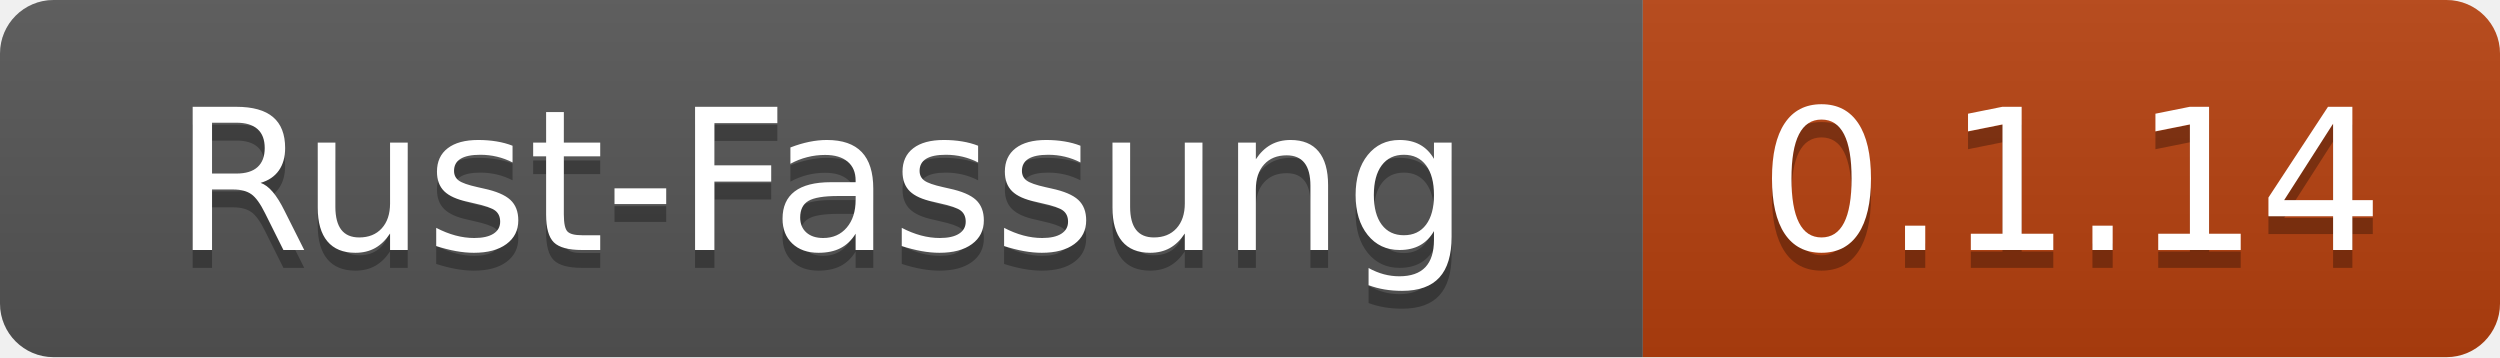
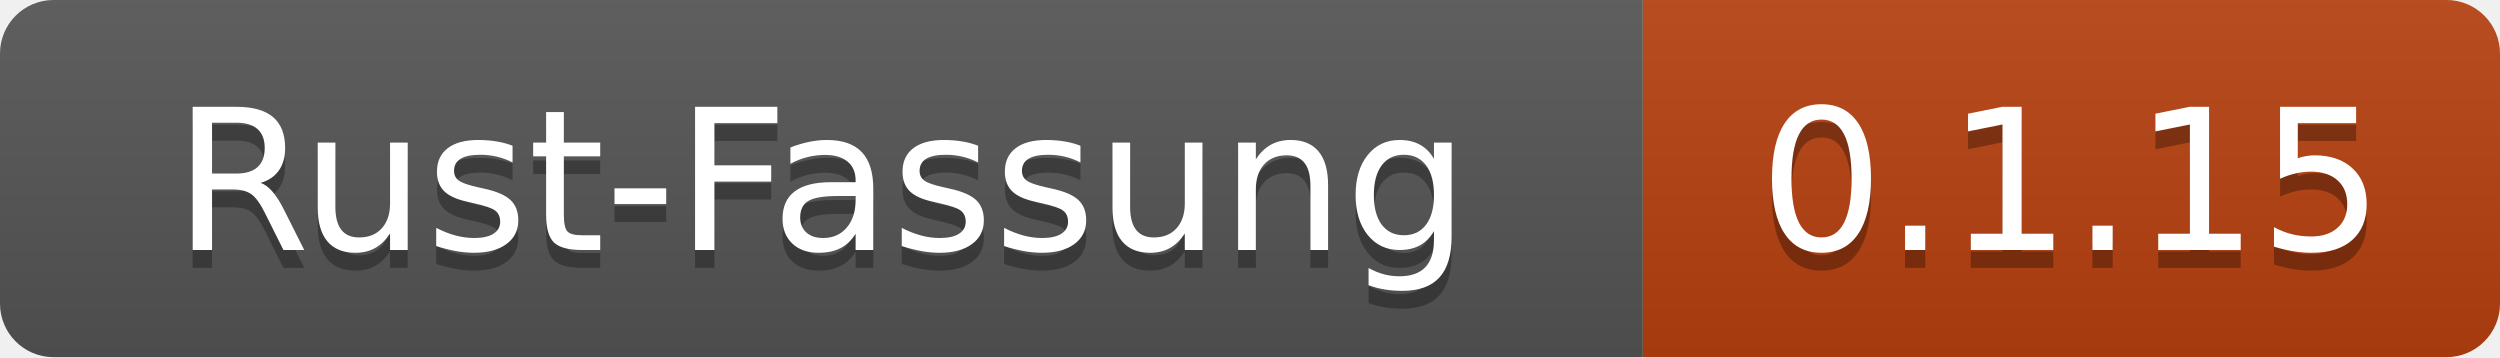
- <svg xmlns="http://www.w3.org/2000/svg" width="140" height="20" role="img" aria-label="Rust-Fassung: 0.1.14">
+ <svg xmlns="http://www.w3.org/2000/svg" width="140" height="20" role="img" aria-label="Rust-Fassung: 0.1.15">
  <linearGradient id="s" x2="0" y2="100%">
    <stop offset="0" stop-color="#bbb" stop-opacity=".1" />
    <stop offset="1" stop-opacity=".1" />
  </linearGradient>
  <clipPath id="r">
    <rect width="140" height="20" rx="3" fill="#fff" />
  </clipPath>
  <g clip-path="url(#r)">
    <rect width="92" height="20" fill="#555" />
    <rect x="92" width="48" height="20" fill="#b7410e" />
    <rect width="140" height="20" fill="url(#s)" />
  </g>
  <g fill="#fff" text-anchor="middle" font-family="Verdana,Geneva,DejaVu Sans,sans-serif" text-rendering="geometricPrecision" font-size="110">
    <text x="460" y="150" fill="#010101" fill-opacity=".3" transform="scale(.1)" textLength="800">Rust-Fassung</text>
    <text x="460" y="140" transform="scale(.1)" textLength="800">Rust-Fassung</text>
-     <text x="1160" y="150" fill="#010101" fill-opacity=".3" transform="scale(.1)" textLength="360">0.1.14</text>
-     <text x="1160" y="140" transform="scale(.1)" textLength="360">0.1.14</text>
+     <text x="1160" y="150" fill="#010101" fill-opacity=".3" transform="scale(.1)" textLength="360">0.1.15</text>
+     <text x="1160" y="140" transform="scale(.1)" textLength="360">0.1.15</text>
  </g>
</svg>
